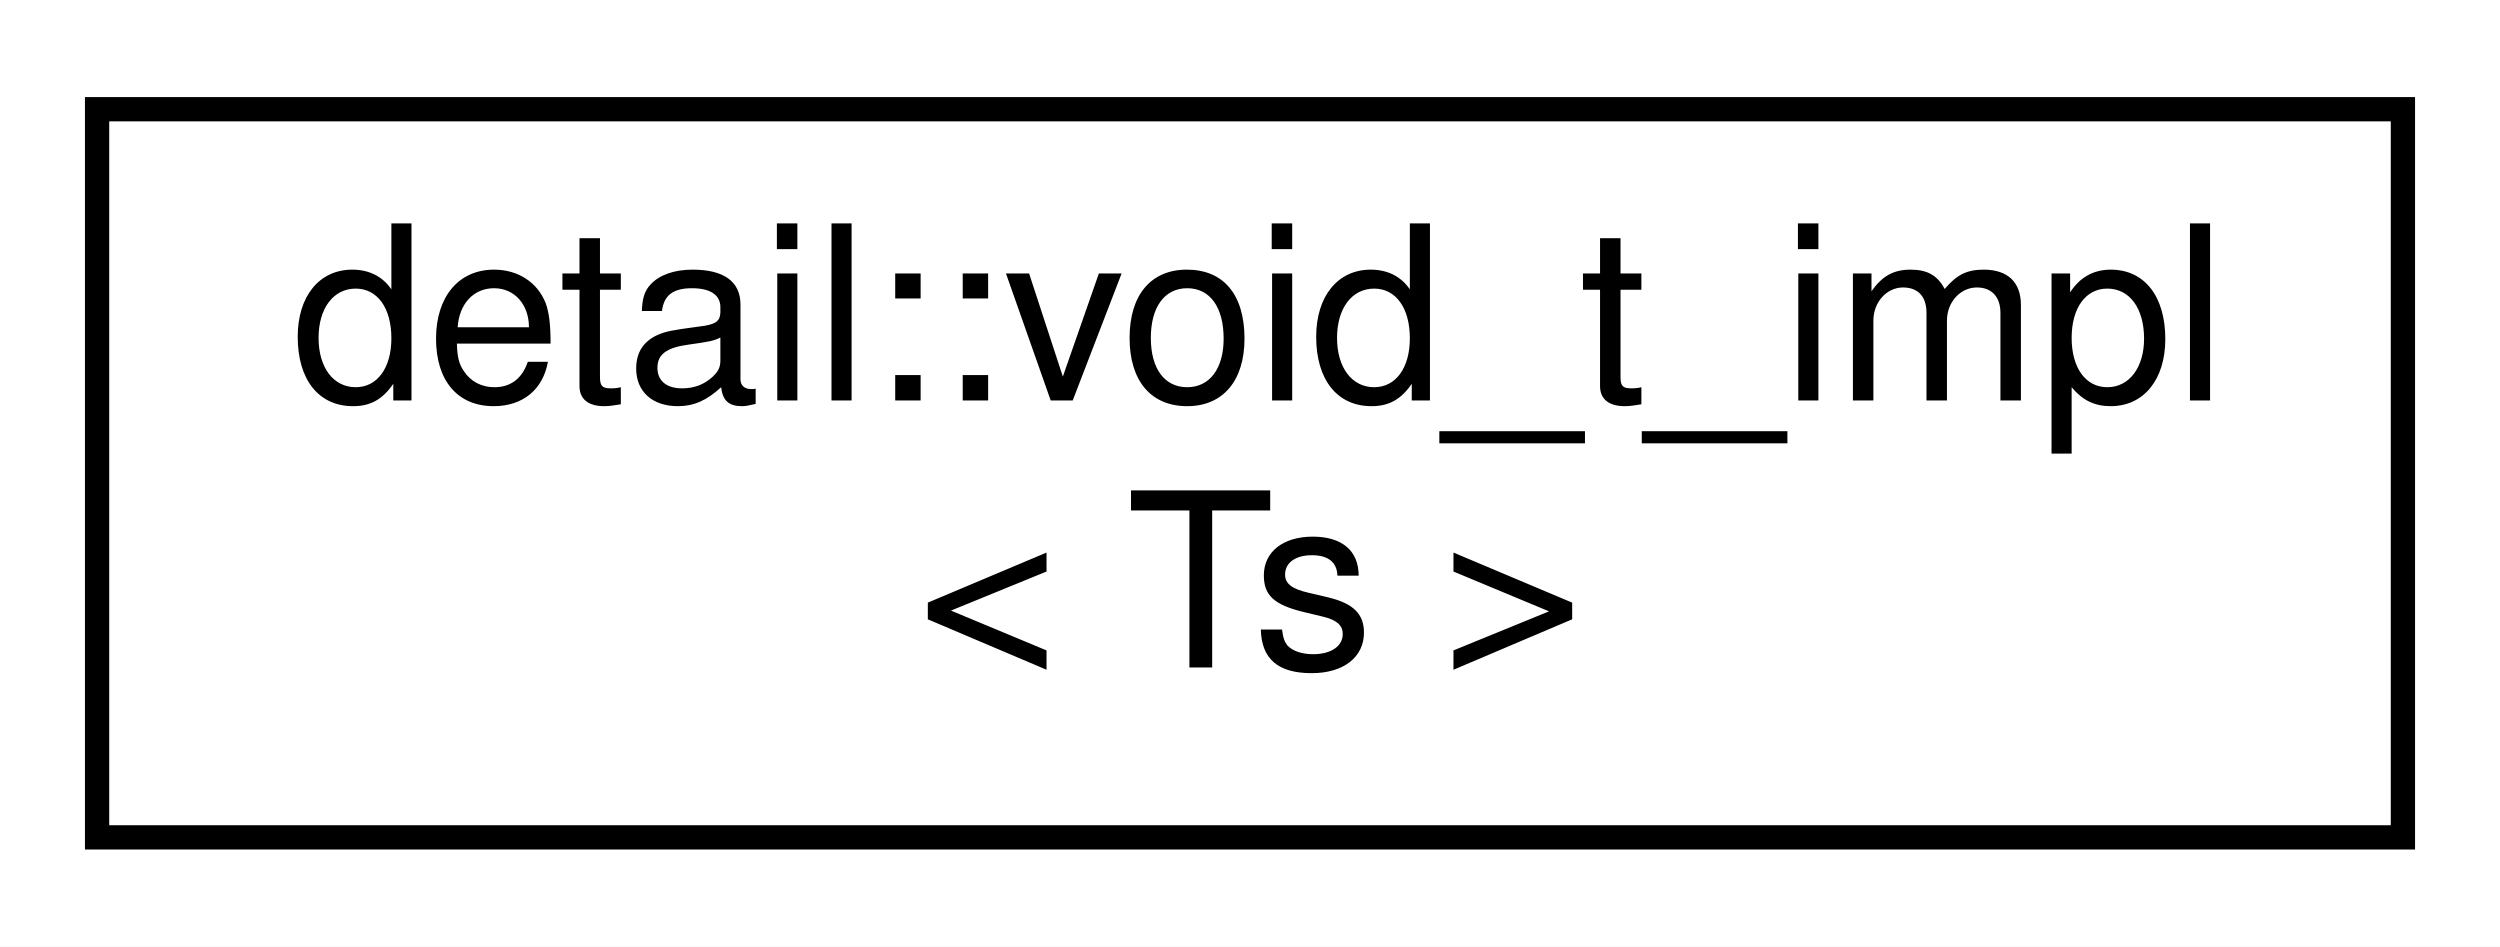
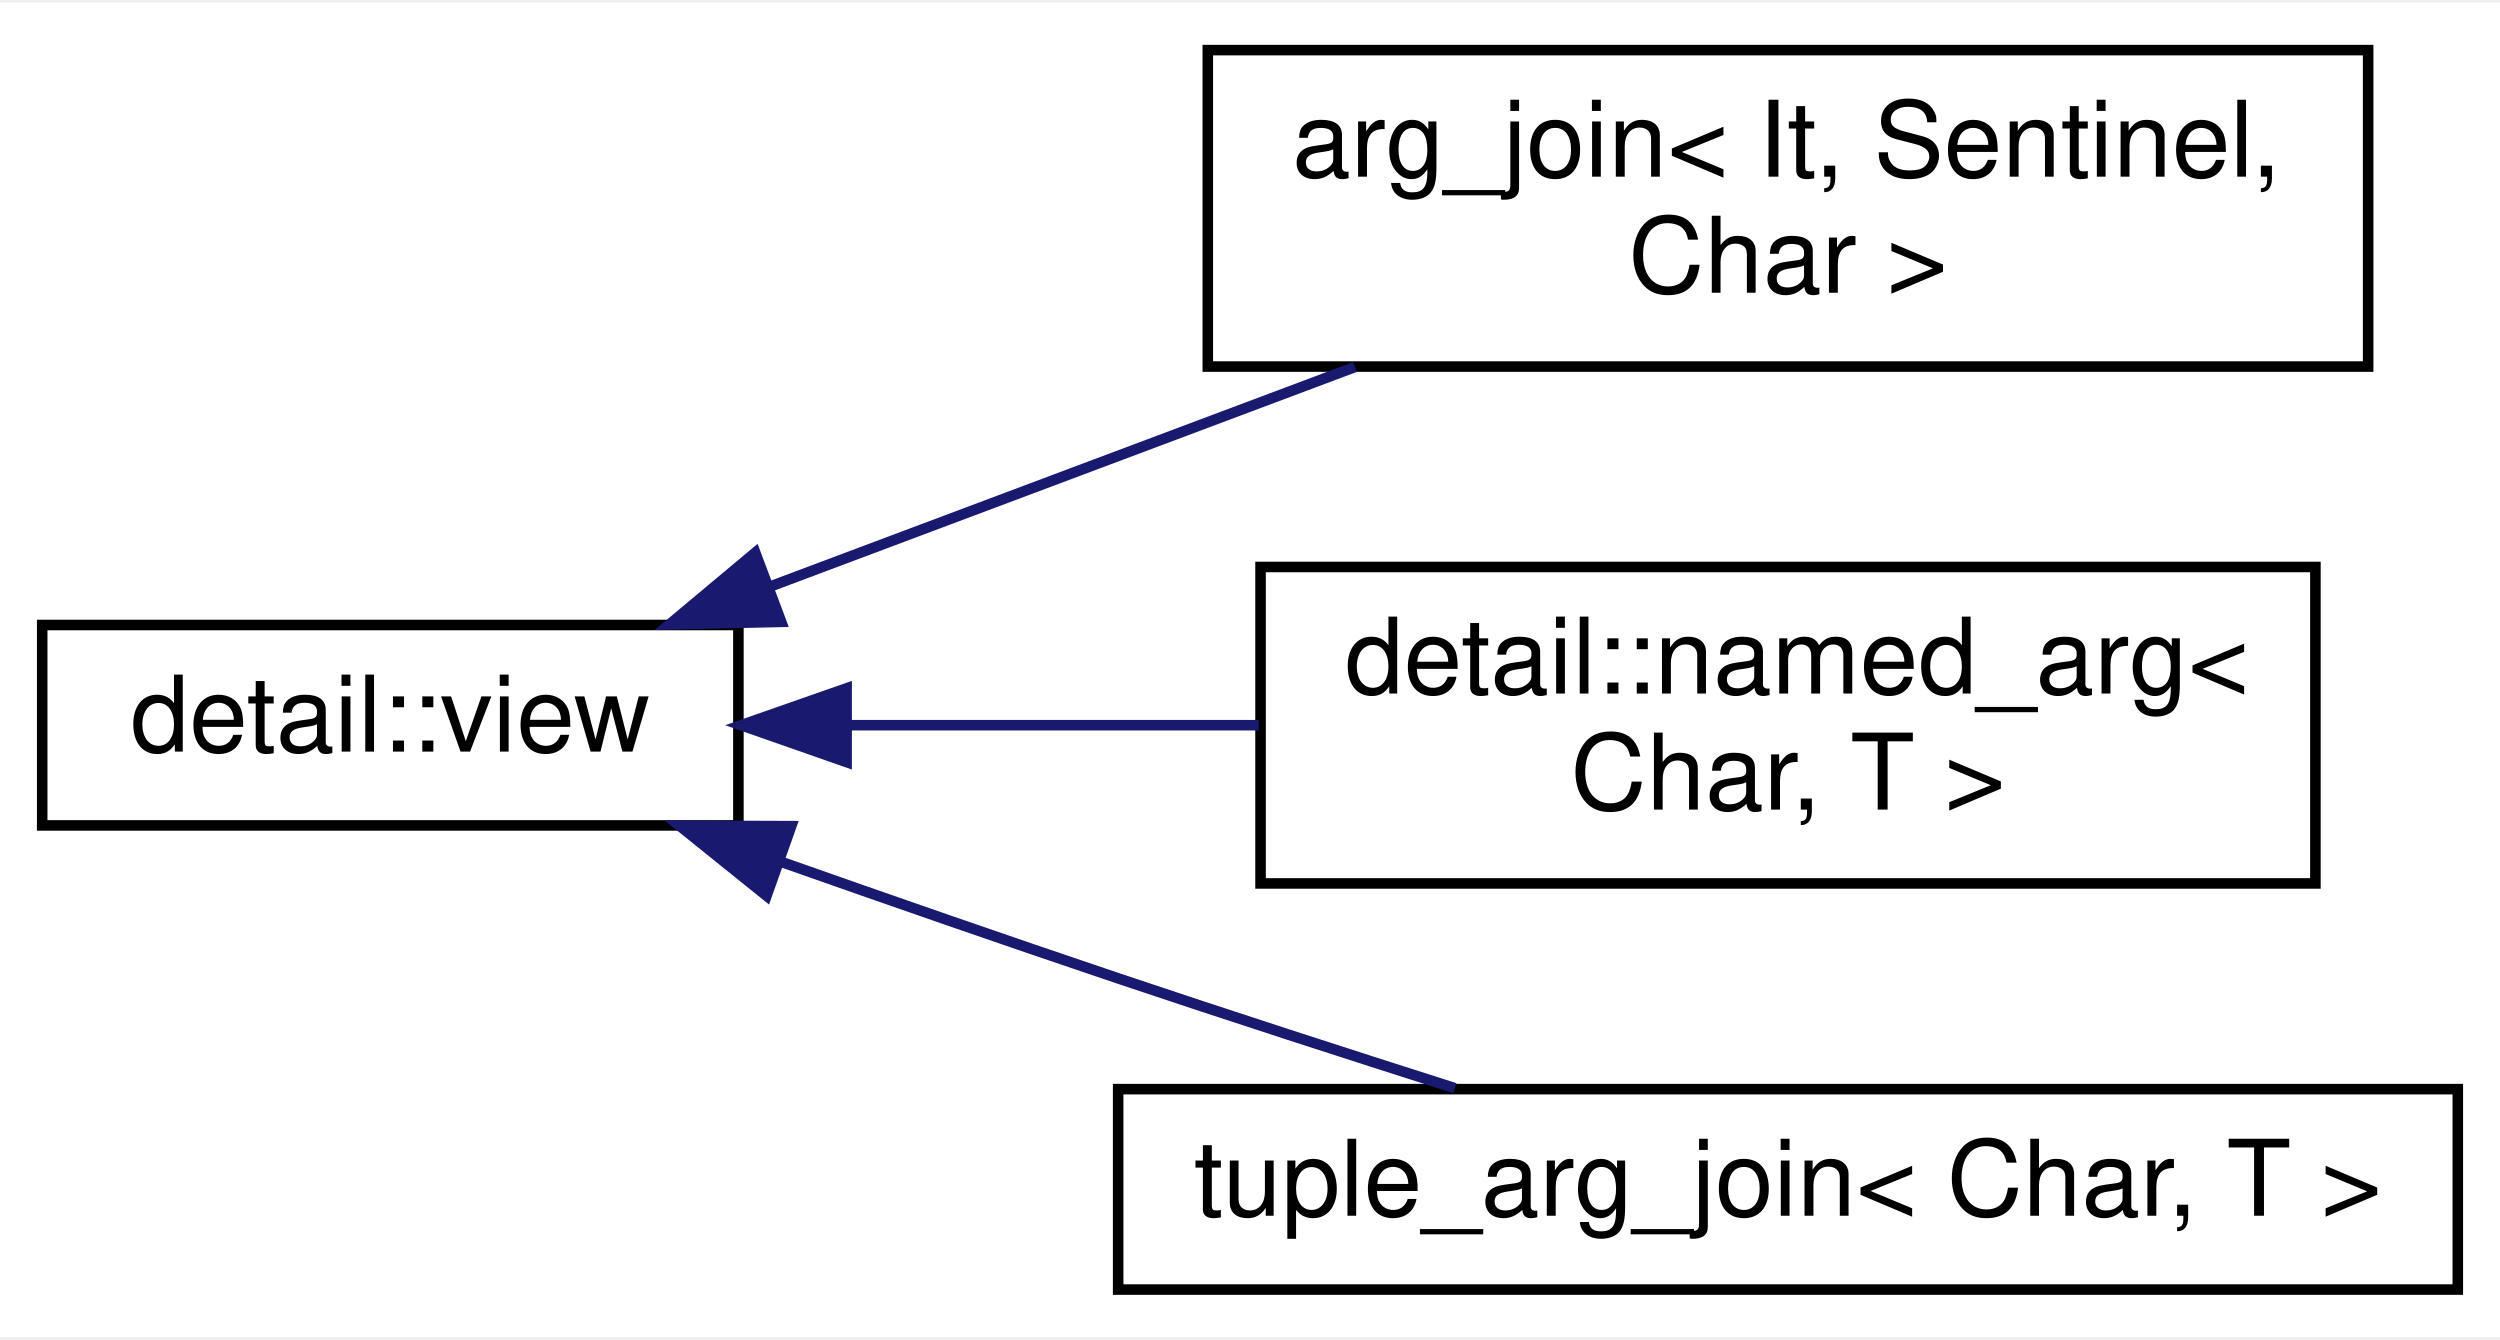
- <svg xmlns="http://www.w3.org/2000/svg" xmlns:xlink="http://www.w3.org/1999/xlink" width="103pt" height="39pt" viewBox="0.00 0.00 103.00 39.00">
-   <g id="graph0" class="graph" transform="scale(1 1) rotate(0) translate(4 35)">
-     <polygon fill="white" stroke="transparent" points="-4,4 -4,-35 99,-35 99,4 -4,4" />
+ <svg xmlns="http://www.w3.org/2000/svg" xmlns:xlink="http://www.w3.org/1999/xlink" width="237pt" height="127pt" viewBox="0.00 0.00 237.00 126.50">
+   <g id="graph0" class="graph" transform="scale(1 1) rotate(0) translate(4 122.5)">
+     <polygon fill="white" stroke="transparent" points="-4,4 -4,-122.5 233,-122.5 233,4 -4,4" />
    <g id="node1" class="node">
      <g id="a_node1">
-         <a xlink:href="structdetail_1_1void__t__impl.html" target="_top" xlink:title=" ">
-           <polygon fill="white" stroke="black" points="0,-0.5 0,-30.5 95,-30.5 95,-0.5 0,-0.5" />
-           <text text-anchor="start" x="8" y="-18.5" font-family="Helvetica,sans-Serif" font-size="10.00">detail::void_t_impl</text>
-           <text text-anchor="middle" x="47.5" y="-7.5" font-family="Helvetica,sans-Serif" font-size="10.00">&lt; Ts &gt;</text>
+         <a xlink:href="structdetail_1_1view.html" target="_top" xlink:title=" ">
+           <polygon fill="white" stroke="black" points="0,-44.5 0,-63.5 66,-63.5 66,-44.5 0,-44.5" />
+           <text text-anchor="middle" x="33" y="-51.5" font-family="Helvetica,sans-Serif" font-size="10.00">detail::view</text>
        </a>
      </g>
    </g>
+     <g id="node2" class="node">
+       <g id="a_node2">
+         <a xlink:href="structarg__join.html" target="_top" xlink:title=" ">
+           <polygon fill="white" stroke="black" points="110.5,-88 110.5,-118 220.5,-118 220.5,-88 110.5,-88" />
+           <text text-anchor="start" x="118.5" y="-106" font-family="Helvetica,sans-Serif" font-size="10.00">arg_join&lt; It, Sentinel,</text>
+           <text text-anchor="middle" x="165.5" y="-95" font-family="Helvetica,sans-Serif" font-size="10.00"> Char &gt;</text>
+         </a>
+       </g>
+     </g>
+     <g id="edge1" class="edge">
+       <path fill="none" stroke="midnightblue" d="M69.07,-67.17C86.15,-73.58 106.76,-81.32 124.45,-87.96" />
+       <polygon fill="midnightblue" stroke="midnightblue" points="70.06,-63.8 59.47,-63.56 67.6,-70.36 70.06,-63.8" />
+     </g>
+     <g id="node3" class="node">
+       <g id="a_node3">
+         <a xlink:href="structdetail_1_1named__arg.html" target="_top" xlink:title=" ">
+           <polygon fill="white" stroke="black" points="115.5,-39 115.5,-69 215.5,-69 215.5,-39 115.5,-39" />
+           <text text-anchor="start" x="123.5" y="-57" font-family="Helvetica,sans-Serif" font-size="10.00">detail::named_arg&lt;</text>
+           <text text-anchor="middle" x="165.5" y="-46" font-family="Helvetica,sans-Serif" font-size="10.00"> Char, T &gt;</text>
+         </a>
+       </g>
+     </g>
+     <g id="edge2" class="edge">
+       <path fill="none" stroke="midnightblue" d="M76.36,-54C88.8,-54 102.51,-54 115.33,-54" />
+       <polygon fill="midnightblue" stroke="midnightblue" points="76.26,-50.5 66.26,-54 76.26,-57.5 76.26,-50.5" />
+     </g>
+     <g id="node4" class="node">
+       <g id="a_node4">
+         <a xlink:href="structtuple__arg__join.html" target="_top" xlink:title=" ">
+           <polygon fill="white" stroke="black" points="102,-0.5 102,-19.5 229,-19.5 229,-0.5 102,-0.5" />
+           <text text-anchor="middle" x="165.5" y="-7.5" font-family="Helvetica,sans-Serif" font-size="10.00">tuple_arg_join&lt; Char, T &gt;</text>
+         </a>
+       </g>
+     </g>
+     <g id="edge3" class="edge">
+       <path fill="none" stroke="midnightblue" d="M69.96,-41.08C80.28,-37.44 91.57,-33.51 102,-30 112.37,-26.51 123.75,-22.83 133.92,-19.59" />
+       <polygon fill="midnightblue" stroke="midnightblue" points="68.67,-37.83 60.42,-44.47 71.01,-44.43 68.67,-37.83" />
+     </g>
  </g>
</svg>
